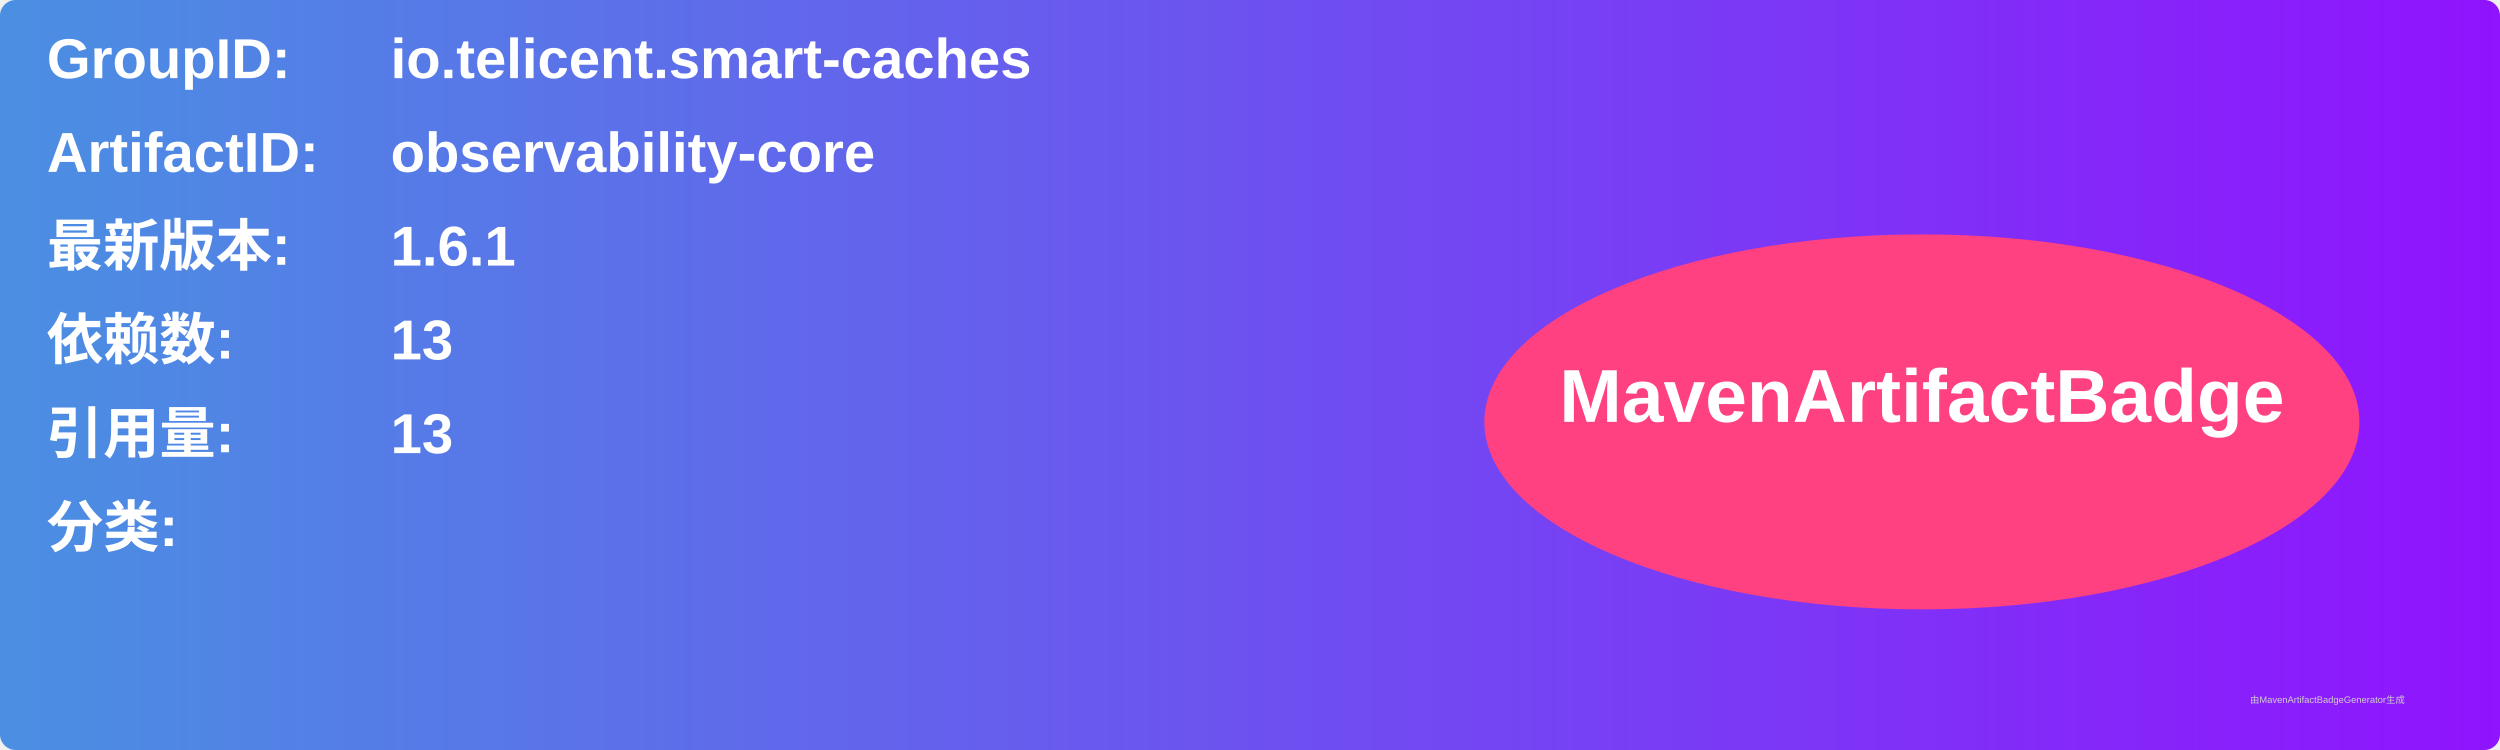
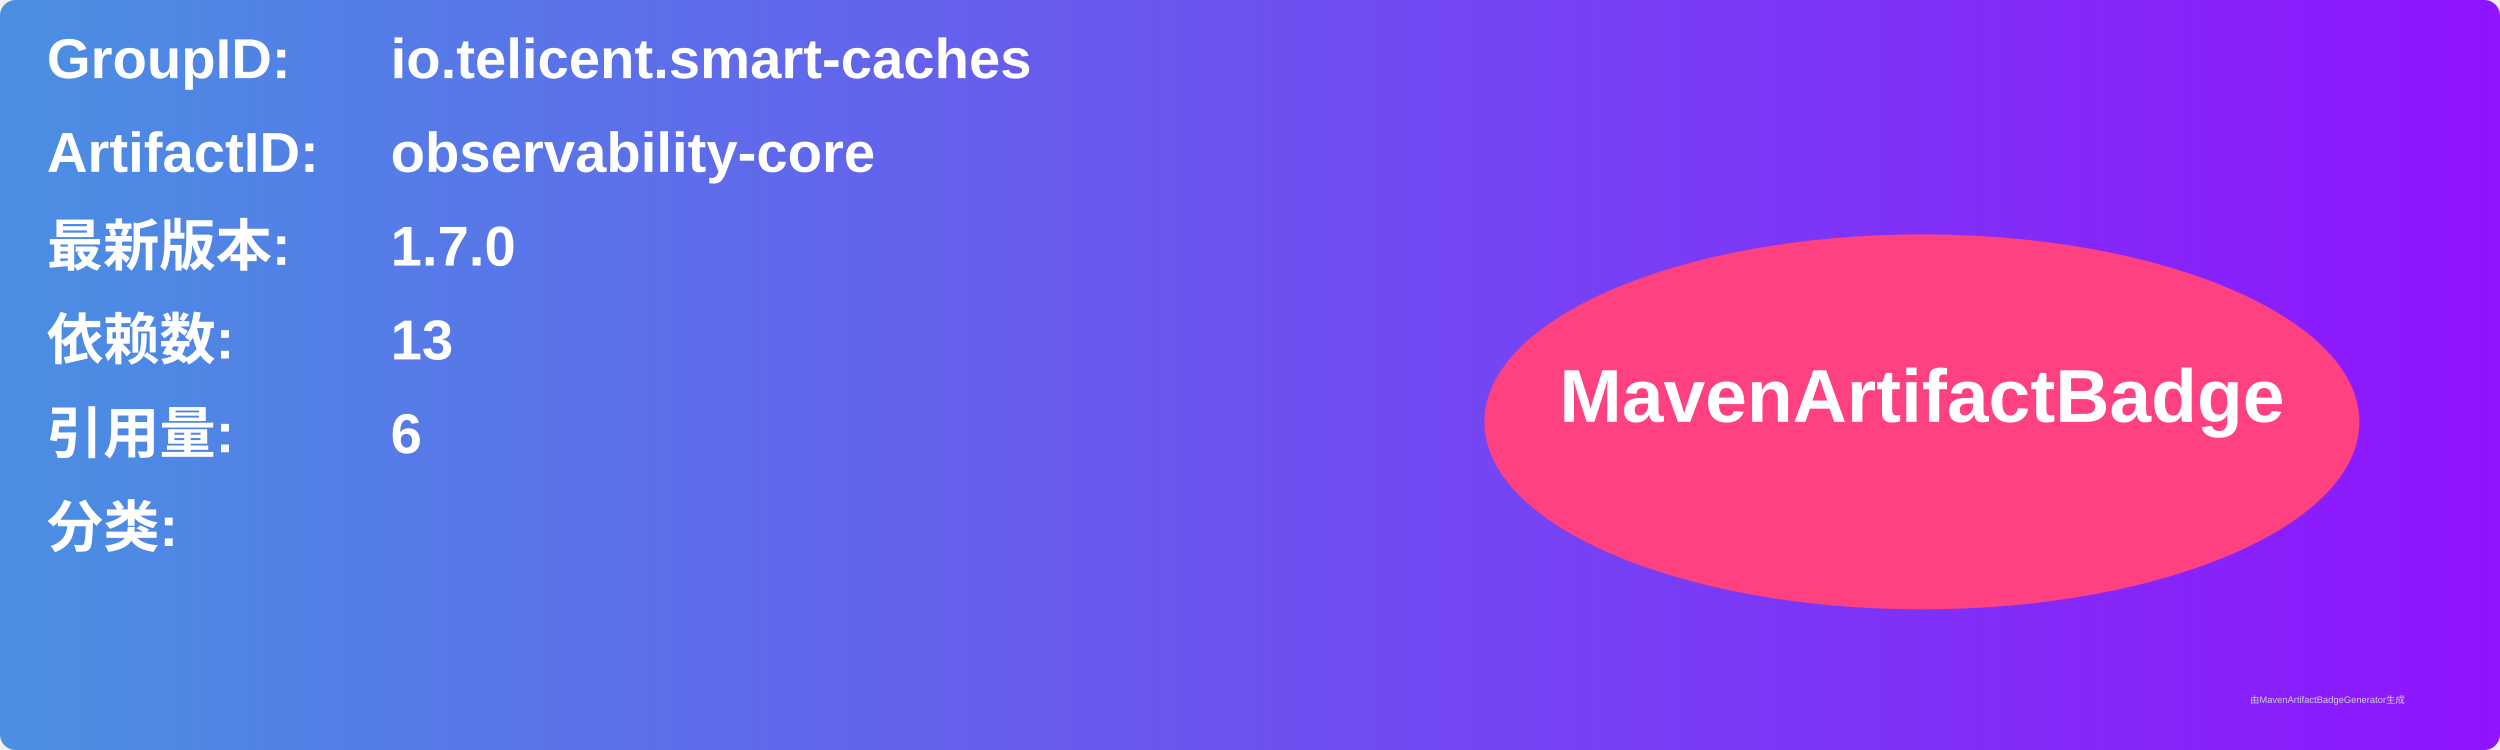
<svg xmlns="http://www.w3.org/2000/svg" width="800" height="240" viewBox="0 0 800 240">
  <linearGradient id="grad" x1="0%" y1="0%" x2="100%" y2="0%">
    <stop offset="0%" stop-color="#4a90e2" />
    <stop offset="100%" stop-color="#9013fe" />
  </linearGradient>
  <rect width="100%" height="100%" rx="5" ry="5" fill="url(#grad)" />
  <g transform="translate(15, 15)">
    <text x="0" y="10" font-family="Arial" font-size="18" fill="white" font-weight="bold" width="260">GroupID:</text>
    <text x="110" y="10" font-family="Arial" font-size="18" fill="white" font-weight="bold" width="460">io.telicent.smart-caches</text>
    <text x="0" y="40" font-family="Arial" font-size="18" fill="white" font-weight="bold" width="260">ArtifactID:</text>
    <text x="110" y="40" font-family="Arial" font-size="18" fill="white" font-weight="bold" width="460">observability-core</text>
    <text x="0" y="70" font-family="Arial" font-size="18" fill="white" font-weight="bold">最新版本:</text>
    <text x="110" y="70" font-family="Arial" font-size="18" fill="white" font-weight="bold">
-       <tspan font-weight="bold">1.6.1</tspan>
+       <tspan font-weight="bold">1.7.0</tspan>
    </text>
    <text x="0" y="100" font-family="Arial" font-size="18" fill="white" font-weight="bold">依赖数: </text>
    <text x="110" y="100" font-family="Arial" font-size="18" fill="white">
      <tspan font-weight="bold">13</tspan>
    </text>
    <text x="0" y="130" font-family="Arial" font-size="18" fill="white" font-weight="bold">引用量: </text>
    <text x="110" y="130" font-family="Arial" font-size="18" fill="white">
-       <tspan font-weight="bold">13</tspan>
+       <tspan font-weight="bold">6</tspan>
    </text>
    <text x="0" y="160" font-family="Arial" font-size="18" fill="white" font-weight="bold">分类:</text>
    <text x="10" y="190" font-family="Arial" font-size="10" fill="white">
      <tspan font-weight="bold" />
    </text>
    <ellipse cx="600" cy="120" rx="140" ry="60" fill="#ff4081" />
    <text x="600" y="120" text-anchor="middle" font-family="Arial" font-size="24" fill="white" font-weight="bold">MavenArtifactBadge</text>
  </g>
  <text x="720" y="225" font-family="Arial" font-size="3" fill="#d0d0d0">由MavenArtifactBadgeGenerator生成</text>
</svg>
